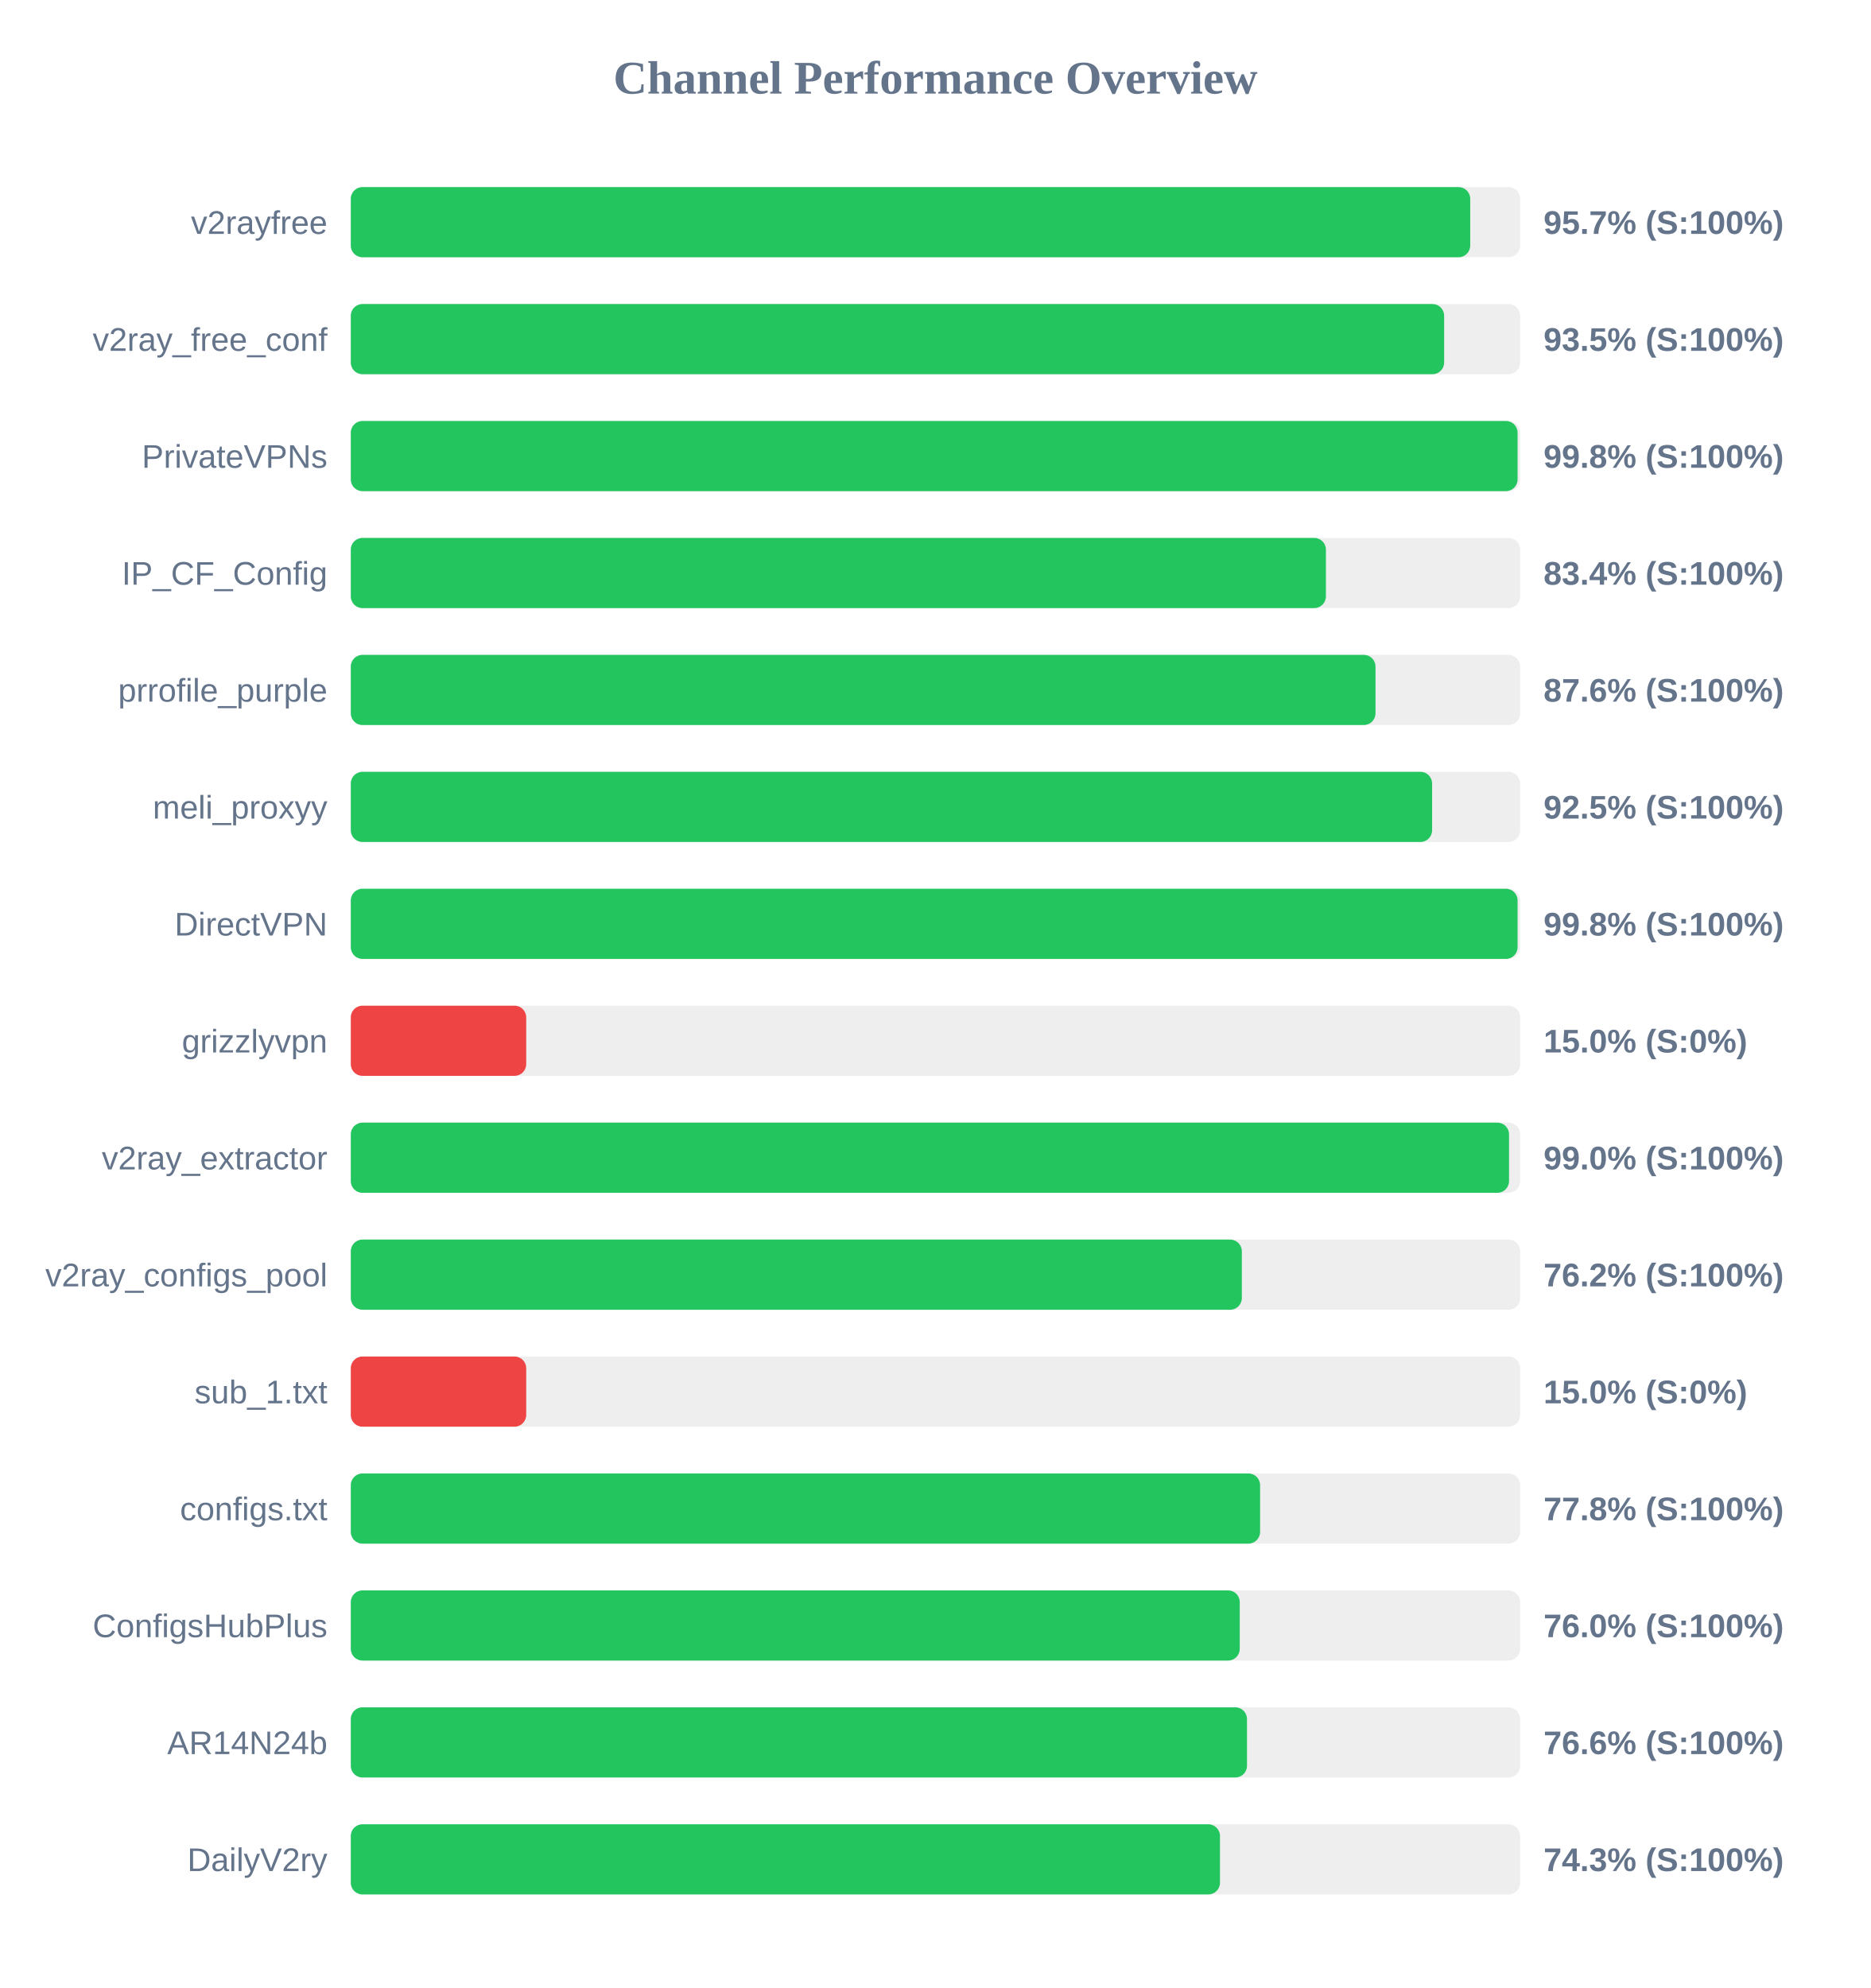
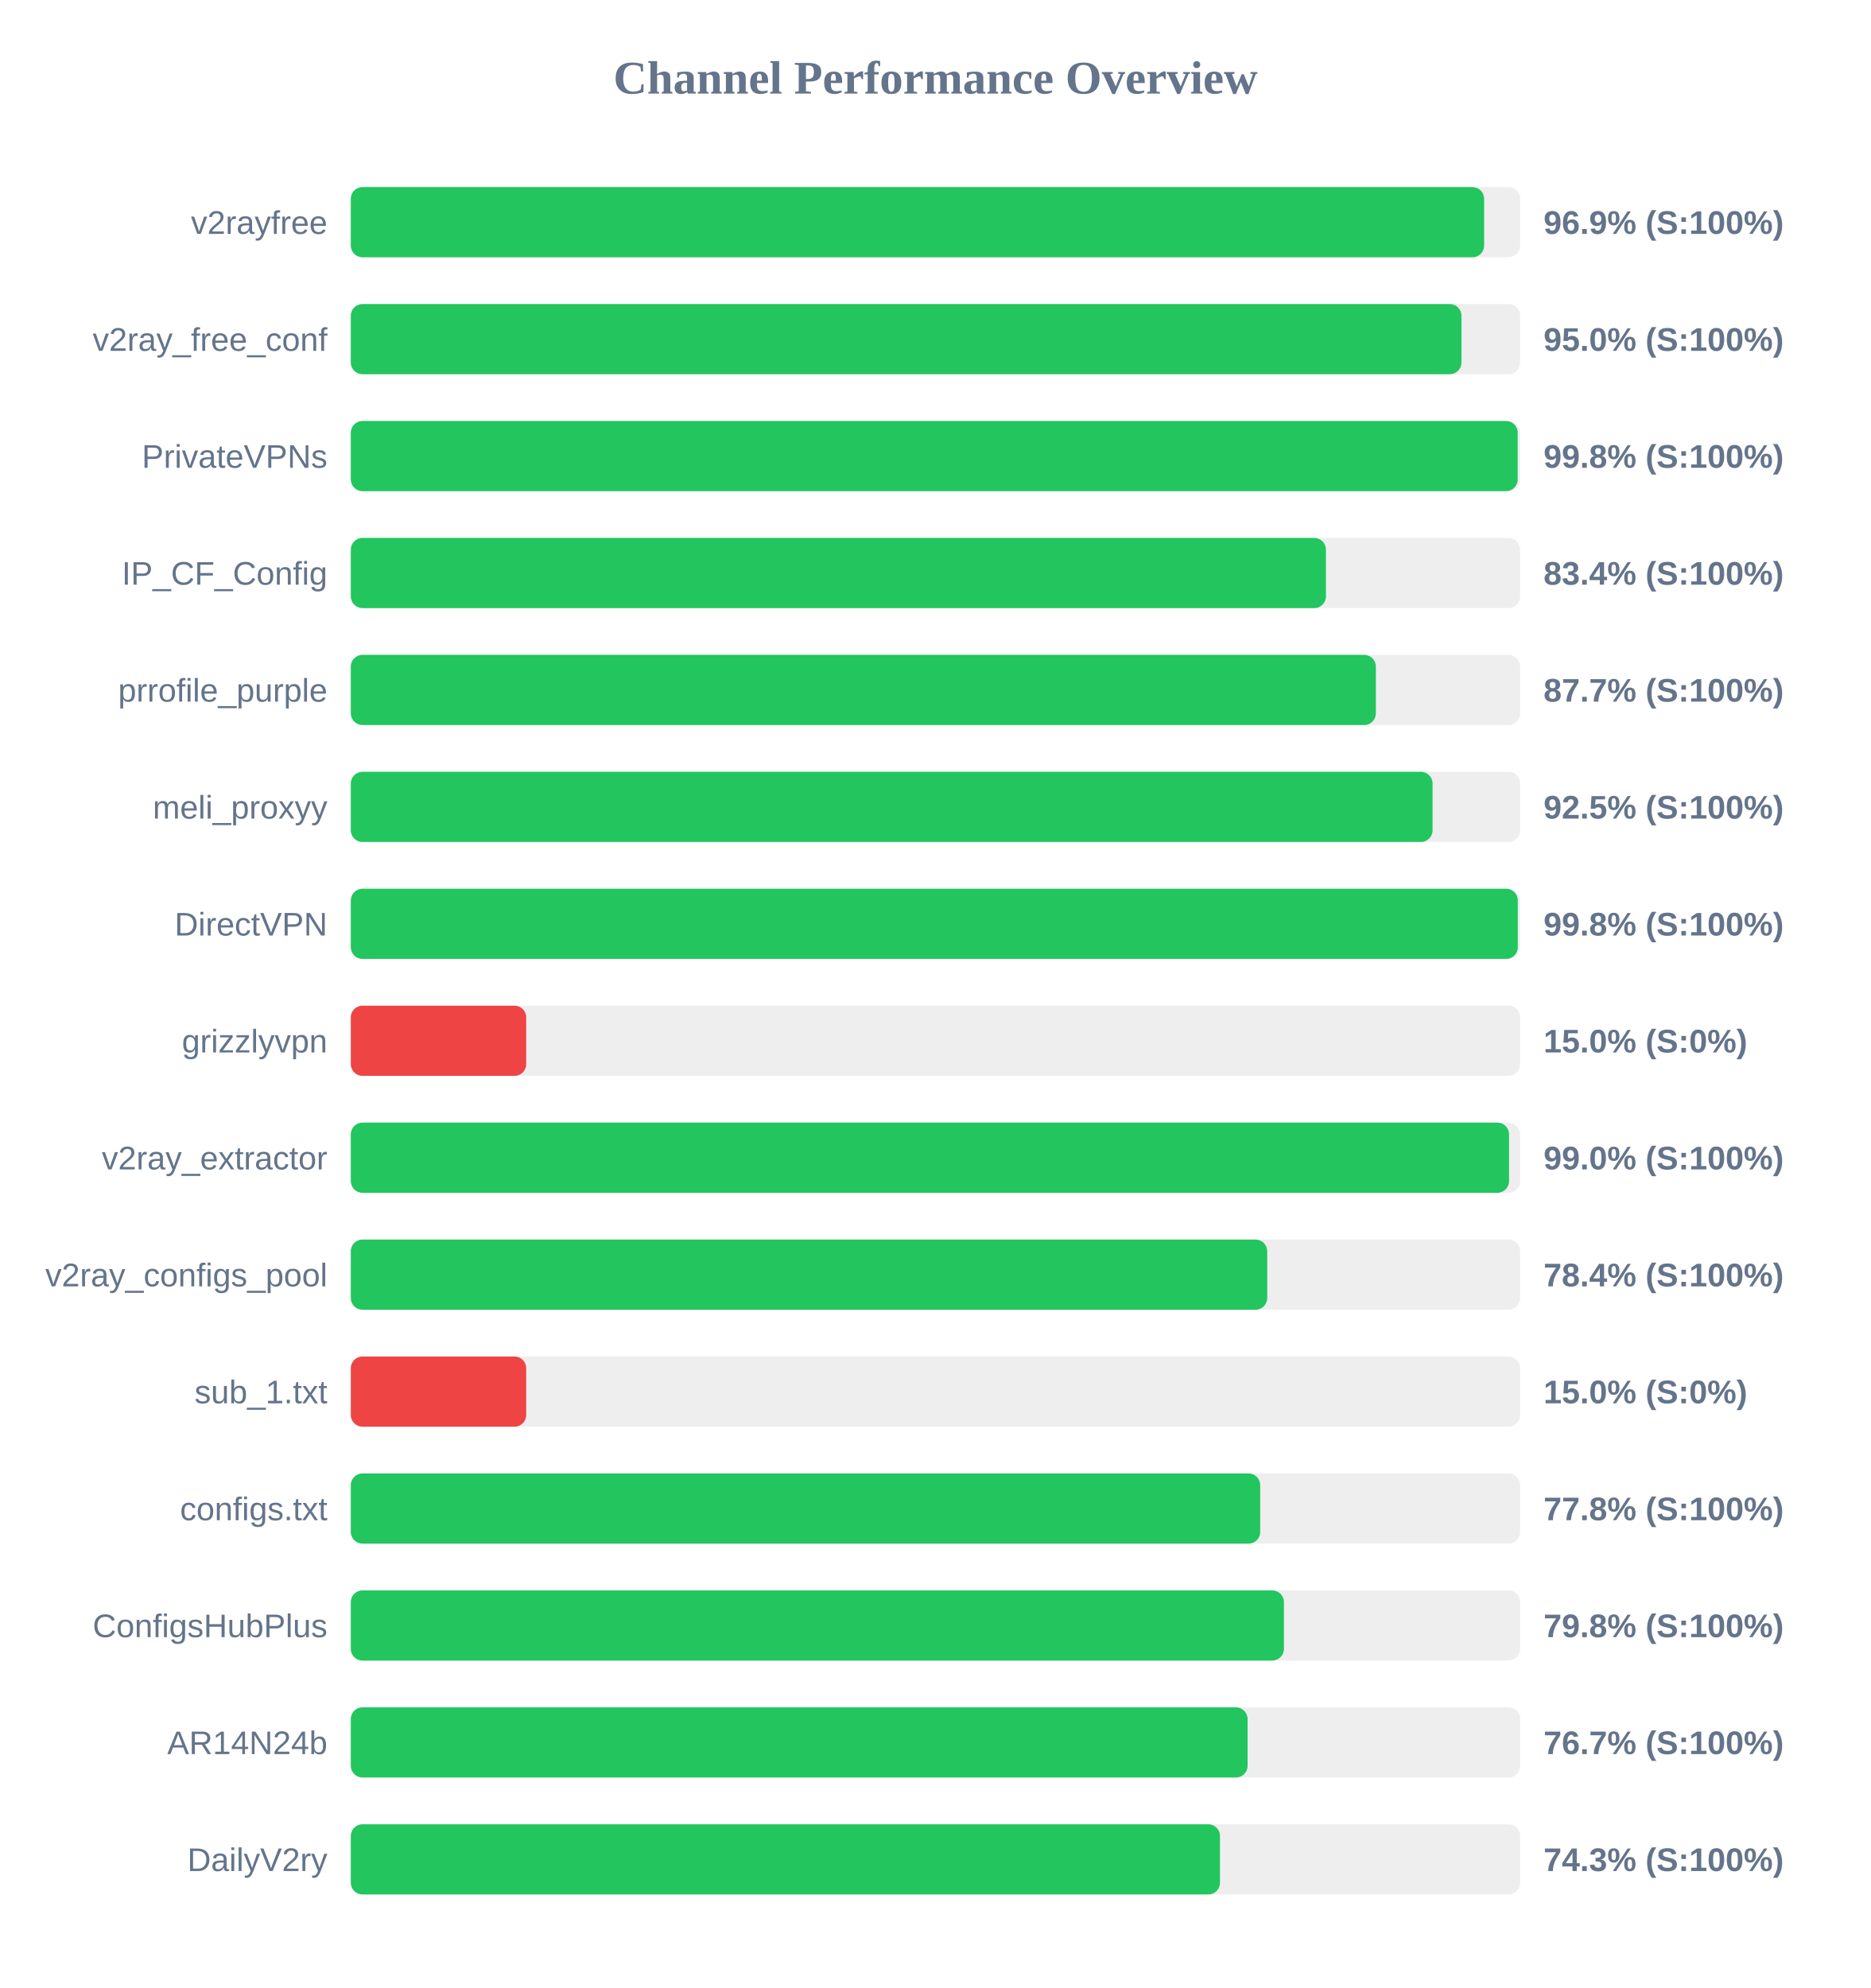
<svg xmlns="http://www.w3.org/2000/svg" width="800" height="850" version="1.1">
  <style>
        .row { font: 14px Arial; fill: #64748b; }
        .score { font: bold 14px Arial; fill: #64748b; }
    </style>
  <text x="400" y="40" text-anchor="middle" font-size="20px" font-weight="bold" fill="#64748b">Channel Performance Overview</text>
  <rect x="150" y="80" width="500" height="30" fill="#eee" rx="5" />
-   <rect x="150" y="80" width="478.65" height="30" fill="#22c55e" rx="5" />
+   <rect x="150" y="80" width="484.6" height="30" fill="#22c55e" rx="5" />
  <text x="140" y="100" text-anchor="end" class="row">v2rayfree</text>
-   <text x="660" y="100" text-anchor="start" class="score">95.7% (S:100%)</text>
+   <text x="660" y="100" text-anchor="start" class="score">96.9% (S:100%)</text>
  <rect x="150" y="130" width="500" height="30" fill="#eee" rx="5" />
-   <rect x="150" y="130" width="467.5" height="30" fill="#22c55e" rx="5" />
+   <rect x="150" y="130" width="474.9" height="30" fill="#22c55e" rx="5" />
  <text x="140" y="150" text-anchor="end" class="row">v2ray_free_conf</text>
-   <text x="660" y="150" text-anchor="start" class="score">93.5% (S:100%)</text>
+   <text x="660" y="150" text-anchor="start" class="score">95.0% (S:100%)</text>
  <rect x="150" y="180" width="500" height="30" fill="#eee" rx="5" />
-   <rect x="150" y="180" width="498.9" height="30" fill="#22c55e" rx="5" />
+   <rect x="150" y="180" width="498.95" height="30" fill="#22c55e" rx="5" />
  <text x="140" y="200" text-anchor="end" class="row">PrivateVPNs</text>
  <text x="660" y="200" text-anchor="start" class="score">99.8% (S:100%)</text>
  <rect x="150" y="230" width="500" height="30" fill="#eee" rx="5" />
  <rect x="150" y="230" width="416.95" height="30" fill="#22c55e" rx="5" />
  <text x="140" y="250" text-anchor="end" class="row">IP_CF_Config</text>
  <text x="660" y="250" text-anchor="start" class="score">83.4% (S:100%)</text>
  <rect x="150" y="280" width="500" height="30" fill="#eee" rx="5" />
-   <rect x="150" y="280" width="438.15" height="30" fill="#22c55e" rx="5" />
+   <rect x="150" y="280" width="438.3" height="30" fill="#22c55e" rx="5" />
  <text x="140" y="300" text-anchor="end" class="row">prrofile_purple</text>
-   <text x="660" y="300" text-anchor="start" class="score">87.6% (S:100%)</text>
+   <text x="660" y="300" text-anchor="start" class="score">87.7% (S:100%)</text>
  <rect x="150" y="330" width="500" height="30" fill="#eee" rx="5" />
-   <rect x="150" y="330" width="462.35" height="30" fill="#22c55e" rx="5" />
+   <rect x="150" y="330" width="462.55" height="30" fill="#22c55e" rx="5" />
  <text x="140" y="350" text-anchor="end" class="row">meli_proxyy</text>
  <text x="660" y="350" text-anchor="start" class="score">92.5% (S:100%)</text>
  <rect x="150" y="380" width="500" height="30" fill="#eee" rx="5" />
-   <rect x="150" y="380" width="498.9" height="30" fill="#22c55e" rx="5" />
+   <rect x="150" y="380" width="499.0" height="30" fill="#22c55e" rx="5" />
  <text x="140" y="400" text-anchor="end" class="row">DirectVPN</text>
  <text x="660" y="400" text-anchor="start" class="score">99.8% (S:100%)</text>
  <rect x="150" y="430" width="500" height="30" fill="#eee" rx="5" />
  <rect x="150" y="430" width="75.0" height="30" fill="#ef4444" rx="5" />
  <text x="140" y="450" text-anchor="end" class="row">grizzlyvpn</text>
  <text x="660" y="450" text-anchor="start" class="score">15.0% (S:0%)</text>
  <rect x="150" y="480" width="500" height="30" fill="#eee" rx="5" />
  <rect x="150" y="480" width="495.25" height="30" fill="#22c55e" rx="5" />
  <text x="140" y="500" text-anchor="end" class="row">v2ray_extractor</text>
  <text x="660" y="500" text-anchor="start" class="score">99.0% (S:100%)</text>
  <rect x="150" y="530" width="500" height="30" fill="#eee" rx="5" />
-   <rect x="150" y="530" width="381.0" height="30" fill="#22c55e" rx="5" />
+   <rect x="150" y="530" width="391.85" height="30" fill="#22c55e" rx="5" />
  <text x="140" y="550" text-anchor="end" class="row">v2ray_configs_pool</text>
-   <text x="660" y="550" text-anchor="start" class="score">76.2% (S:100%)</text>
+   <text x="660" y="550" text-anchor="start" class="score">78.4% (S:100%)</text>
  <rect x="150" y="580" width="500" height="30" fill="#eee" rx="5" />
  <rect x="150" y="580" width="75.0" height="30" fill="#ef4444" rx="5" />
  <text x="140" y="600" text-anchor="end" class="row">sub_1.txt</text>
  <text x="660" y="600" text-anchor="start" class="score">15.0% (S:0%)</text>
  <rect x="150" y="630" width="500" height="30" fill="#eee" rx="5" />
-   <rect x="150" y="630" width="388.8" height="30" fill="#22c55e" rx="5" />
+   <rect x="150" y="630" width="388.85" height="30" fill="#22c55e" rx="5" />
  <text x="140" y="650" text-anchor="end" class="row">configs.txt</text>
  <text x="660" y="650" text-anchor="start" class="score">77.8% (S:100%)</text>
  <rect x="150" y="680" width="500" height="30" fill="#eee" rx="5" />
-   <rect x="150" y="680" width="380.1" height="30" fill="#22c55e" rx="5" />
+   <rect x="150" y="680" width="399.0" height="30" fill="#22c55e" rx="5" />
  <text x="140" y="700" text-anchor="end" class="row">ConfigsHubPlus</text>
-   <text x="660" y="700" text-anchor="start" class="score">76.0% (S:100%)</text>
+   <text x="660" y="700" text-anchor="start" class="score">79.8% (S:100%)</text>
  <rect x="150" y="730" width="500" height="30" fill="#eee" rx="5" />
-   <rect x="150" y="730" width="383.2" height="30" fill="#22c55e" rx="5" />
+   <rect x="150" y="730" width="383.45" height="30" fill="#22c55e" rx="5" />
  <text x="140" y="750" text-anchor="end" class="row">AR14N24b</text>
-   <text x="660" y="750" text-anchor="start" class="score">76.6% (S:100%)</text>
+   <text x="660" y="750" text-anchor="start" class="score">76.7% (S:100%)</text>
  <rect x="150" y="780" width="500" height="30" fill="#eee" rx="5" />
  <rect x="150" y="780" width="371.65" height="30" fill="#22c55e" rx="5" />
  <text x="140" y="800" text-anchor="end" class="row">DailyV2ry</text>
  <text x="660" y="800" text-anchor="start" class="score">74.3% (S:100%)</text>
</svg>
